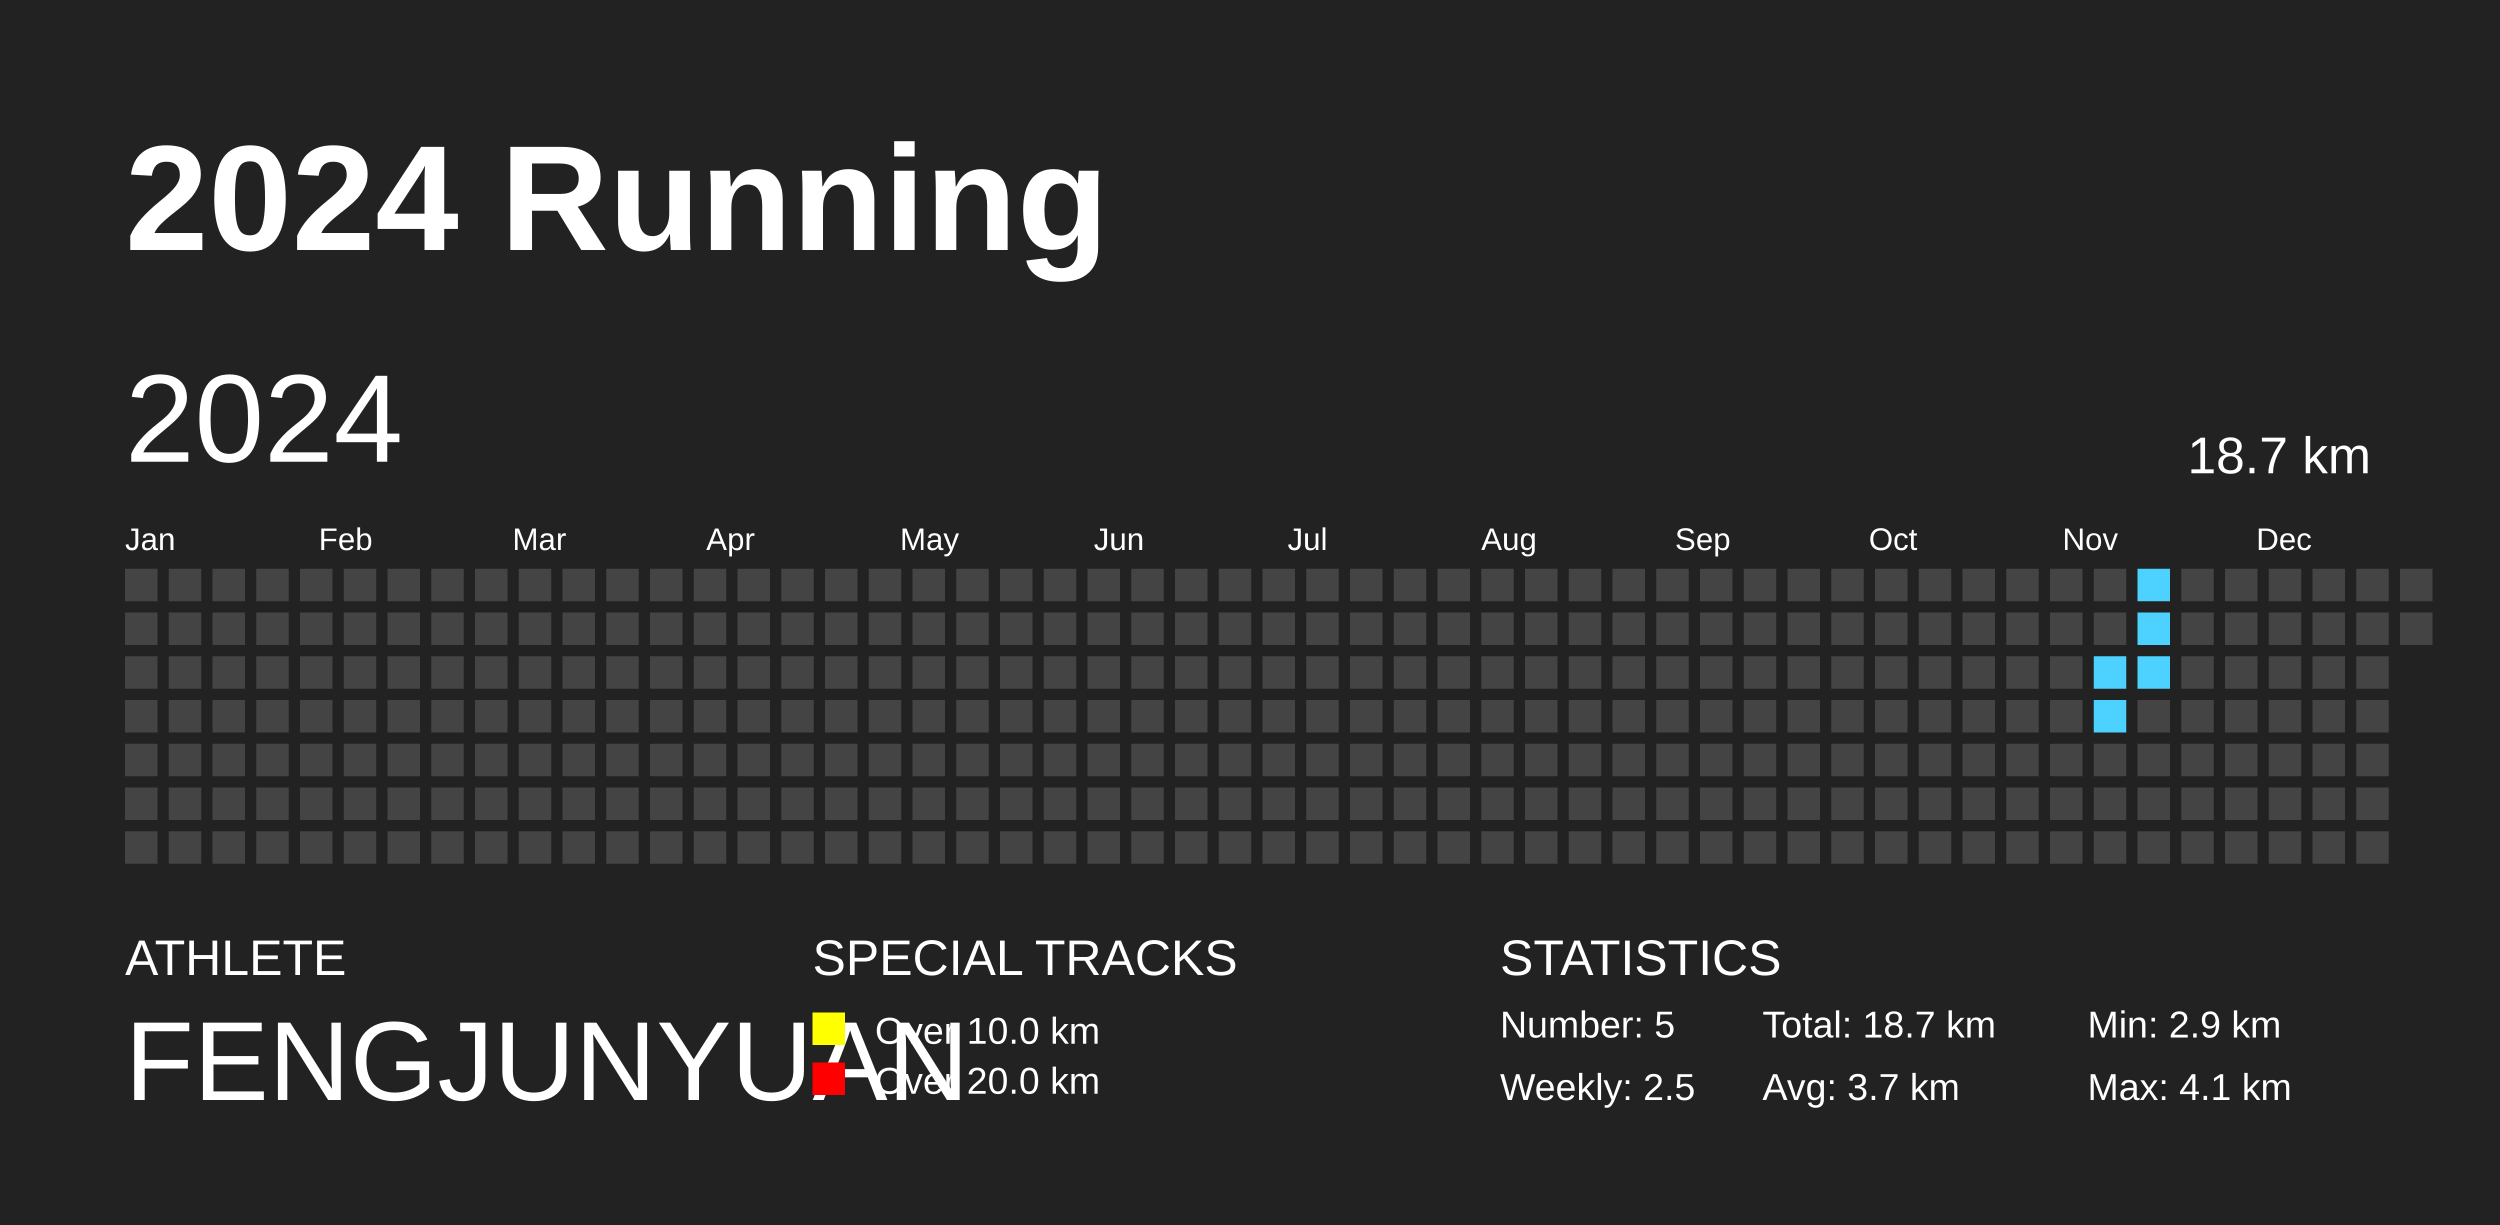
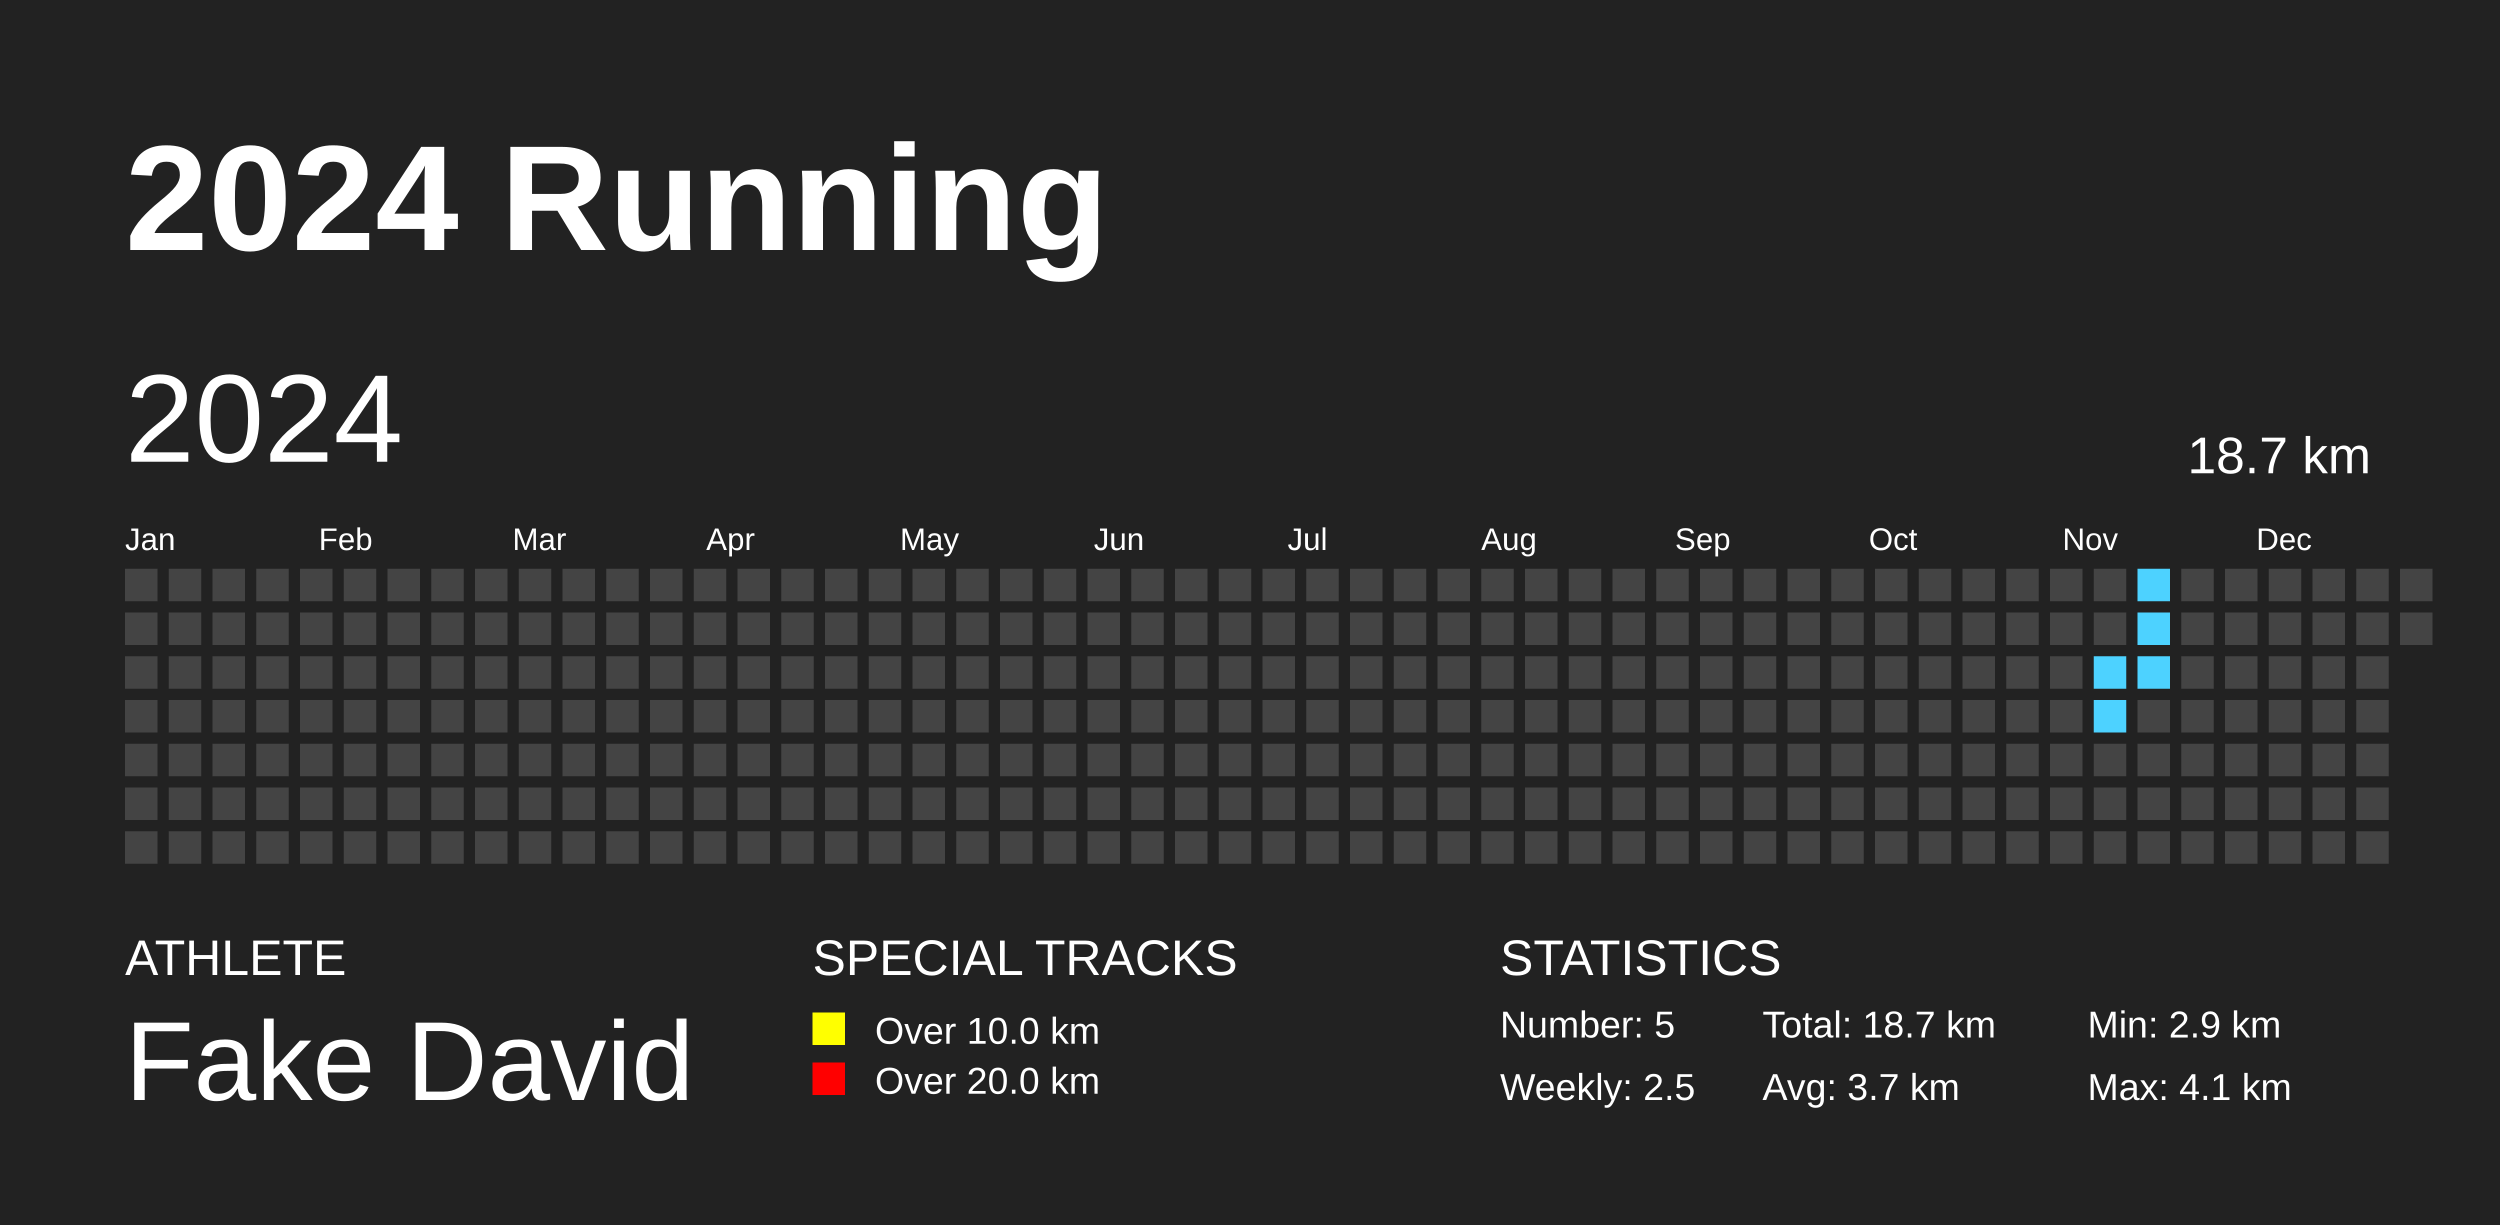
<svg xmlns="http://www.w3.org/2000/svg" baseProfile="full" height="98mm" version="1.1" viewBox="0,0,200,98" width="200mm">
  <defs />
  <rect fill="#222222" height="98" width="200" x="0" y="0" />
  <text fill="#FFFFFF" style="font-size:12px; font-family:Arial; font-weight:bold;" x="10" y="20">2024 Running</text>
  <text fill="#FFFFFF" style="font-size:4px; font-family:Arial" x="10" y="78">ATHLETE</text>
-   <text fill="#FFFFFF" style="font-size:9px; font-family:Arial" x="10" y="88">FENGJUNYUAN</text>
+   <text fill="#FFFFFF" style="font-size:9px; font-family:Arial" x="10" y="88">Fake David</text>
  <text fill="#FFFFFF" style="font-size:4px; font-family:Arial" x="65" y="78">SPECIAL TRACKS</text>
  <rect fill="yellow" height="2.6" width="2.6" x="65" y="81" />
  <text fill="#FFFFFF" style="font-size:3px; font-family:Arial" x="70" y="83.5">Over 10.0 km</text>
  <rect fill="red" height="2.6" width="2.6" x="65" y="85" />
  <text fill="#FFFFFF" style="font-size:3px; font-family:Arial" x="70" y="87.5">Over 20.0 km</text>
  <text fill="#FFFFFF" style="font-size:4px; font-family:Arial" x="120" y="78">STATISTICS</text>
  <text fill="#FFFFFF" style="font-size:3px; font-family:Arial" x="120" y="83">Number: 5</text>
  <text fill="#FFFFFF" style="font-size:3px; font-family:Arial" x="120" y="88">Weekly: 2.5</text>
  <text fill="#FFFFFF" style="font-size:3px; font-family:Arial" x="141" y="83">Total: 18.7 km</text>
  <text fill="#FFFFFF" style="font-size:3px; font-family:Arial" x="141" y="88">Avg: 3.7 km</text>
  <text fill="#FFFFFF" style="font-size:3px; font-family:Arial" x="167" y="83">Min: 2.9 km</text>
  <text fill="#FFFFFF" style="font-size:3px; font-family:Arial" x="167" y="88">Max: 4.1 km</text>
  <text dominant-baseline="hanging" fill="#FFFFFF" style="font-size:10.0px; font-family:Arial;" x="10" y="30">2024</text>
  <text dominant-baseline="hanging" fill="#FFFFFF" style="font-size:4.125px; font-family:Arial;" x="175" y="35">18.7 km</text>
  <text fill="#FFFFFF" style="font-size:2.5px; font-family:Arial" x="10.0" y="44">Jan</text>
  <text fill="#FFFFFF" style="font-size:2.5px; font-family:Arial" x="25.5" y="44">Feb</text>
  <text fill="#FFFFFF" style="font-size:2.5px; font-family:Arial" x="41.0" y="44">Mar</text>
  <text fill="#FFFFFF" style="font-size:2.5px; font-family:Arial" x="56.5" y="44">Apr</text>
  <text fill="#FFFFFF" style="font-size:2.5px; font-family:Arial" x="72.0" y="44">May</text>
  <text fill="#FFFFFF" style="font-size:2.5px; font-family:Arial" x="87.5" y="44">Jun</text>
  <text fill="#FFFFFF" style="font-size:2.5px; font-family:Arial" x="103.0" y="44">Jul</text>
  <text fill="#FFFFFF" style="font-size:2.5px; font-family:Arial" x="118.5" y="44">Aug</text>
  <text fill="#FFFFFF" style="font-size:2.5px; font-family:Arial" x="134.0" y="44">Sep</text>
  <text fill="#FFFFFF" style="font-size:2.5px; font-family:Arial" x="149.5" y="44">Oct</text>
  <text fill="#FFFFFF" style="font-size:2.5px; font-family:Arial" x="165.0" y="44">Nov</text>
  <text fill="#FFFFFF" style="font-size:2.5px; font-family:Arial" x="180.5" y="44">Dec</text>
  <rect fill="#444444" height="2.6" width="2.6" x="10.0" y="45.5" />
  <rect fill="#444444" height="2.6" width="2.6" x="10.0" y="49.0" />
  <rect fill="#444444" height="2.6" width="2.6" x="10.0" y="52.5" />
  <rect fill="#444444" height="2.6" width="2.6" x="10.0" y="56.0" />
  <rect fill="#444444" height="2.6" width="2.6" x="10.0" y="59.5" />
  <rect fill="#444444" height="2.6" width="2.6" x="10.0" y="63.0" />
  <rect fill="#444444" height="2.6" width="2.6" x="10.0" y="66.5" />
  <rect fill="#444444" height="2.6" width="2.6" x="13.5" y="45.5" />
  <rect fill="#444444" height="2.6" width="2.6" x="13.5" y="49.0" />
  <rect fill="#444444" height="2.6" width="2.6" x="13.5" y="52.5" />
  <rect fill="#444444" height="2.6" width="2.6" x="13.5" y="56.0" />
  <rect fill="#444444" height="2.6" width="2.6" x="13.5" y="59.5" />
  <rect fill="#444444" height="2.6" width="2.6" x="13.5" y="63.0" />
  <rect fill="#444444" height="2.6" width="2.6" x="13.5" y="66.5" />
  <rect fill="#444444" height="2.6" width="2.6" x="17.0" y="45.5" />
  <rect fill="#444444" height="2.6" width="2.6" x="17.0" y="49.0" />
  <rect fill="#444444" height="2.6" width="2.6" x="17.0" y="52.5" />
  <rect fill="#444444" height="2.6" width="2.6" x="17.0" y="56.0" />
  <rect fill="#444444" height="2.6" width="2.6" x="17.0" y="59.5" />
  <rect fill="#444444" height="2.6" width="2.6" x="17.0" y="63.0" />
  <rect fill="#444444" height="2.6" width="2.6" x="17.0" y="66.5" />
  <rect fill="#444444" height="2.6" width="2.6" x="20.5" y="45.5" />
  <rect fill="#444444" height="2.6" width="2.6" x="20.5" y="49.0" />
  <rect fill="#444444" height="2.6" width="2.6" x="20.5" y="52.5" />
  <rect fill="#444444" height="2.6" width="2.6" x="20.5" y="56.0" />
  <rect fill="#444444" height="2.6" width="2.6" x="20.5" y="59.5" />
  <rect fill="#444444" height="2.6" width="2.6" x="20.5" y="63.0" />
  <rect fill="#444444" height="2.6" width="2.6" x="20.5" y="66.5" />
  <rect fill="#444444" height="2.6" width="2.6" x="24.0" y="45.5" />
  <rect fill="#444444" height="2.6" width="2.6" x="24.0" y="49.0" />
  <rect fill="#444444" height="2.6" width="2.6" x="24.0" y="52.5" />
  <rect fill="#444444" height="2.6" width="2.6" x="24.0" y="56.0" />
  <rect fill="#444444" height="2.6" width="2.6" x="24.0" y="59.5" />
  <rect fill="#444444" height="2.6" width="2.6" x="24.0" y="63.0" />
  <rect fill="#444444" height="2.6" width="2.6" x="24.0" y="66.5" />
  <rect fill="#444444" height="2.6" width="2.6" x="27.5" y="45.5" />
  <rect fill="#444444" height="2.6" width="2.6" x="27.5" y="49.0" />
  <rect fill="#444444" height="2.6" width="2.6" x="27.5" y="52.5" />
  <rect fill="#444444" height="2.6" width="2.6" x="27.5" y="56.0" />
  <rect fill="#444444" height="2.6" width="2.6" x="27.5" y="59.5" />
  <rect fill="#444444" height="2.6" width="2.6" x="27.5" y="63.0" />
  <rect fill="#444444" height="2.6" width="2.6" x="27.5" y="66.5" />
  <rect fill="#444444" height="2.6" width="2.6" x="31.0" y="45.5" />
  <rect fill="#444444" height="2.6" width="2.6" x="31.0" y="49.0" />
  <rect fill="#444444" height="2.6" width="2.6" x="31.0" y="52.5" />
  <rect fill="#444444" height="2.6" width="2.6" x="31.0" y="56.0" />
  <rect fill="#444444" height="2.6" width="2.6" x="31.0" y="59.5" />
  <rect fill="#444444" height="2.6" width="2.6" x="31.0" y="63.0" />
  <rect fill="#444444" height="2.6" width="2.6" x="31.0" y="66.5" />
  <rect fill="#444444" height="2.6" width="2.6" x="34.5" y="45.5" />
  <rect fill="#444444" height="2.6" width="2.6" x="34.5" y="49.0" />
  <rect fill="#444444" height="2.6" width="2.6" x="34.5" y="52.5" />
  <rect fill="#444444" height="2.6" width="2.6" x="34.5" y="56.0" />
  <rect fill="#444444" height="2.6" width="2.6" x="34.5" y="59.5" />
  <rect fill="#444444" height="2.6" width="2.6" x="34.5" y="63.0" />
  <rect fill="#444444" height="2.6" width="2.6" x="34.5" y="66.5" />
  <rect fill="#444444" height="2.6" width="2.6" x="38.0" y="45.5" />
  <rect fill="#444444" height="2.6" width="2.6" x="38.0" y="49.0" />
  <rect fill="#444444" height="2.6" width="2.6" x="38.0" y="52.5" />
  <rect fill="#444444" height="2.6" width="2.6" x="38.0" y="56.0" />
  <rect fill="#444444" height="2.6" width="2.6" x="38.0" y="59.5" />
  <rect fill="#444444" height="2.6" width="2.6" x="38.0" y="63.0" />
  <rect fill="#444444" height="2.6" width="2.6" x="38.0" y="66.5" />
  <rect fill="#444444" height="2.6" width="2.6" x="41.5" y="45.5" />
  <rect fill="#444444" height="2.6" width="2.6" x="41.5" y="49.0" />
  <rect fill="#444444" height="2.6" width="2.6" x="41.5" y="52.5" />
  <rect fill="#444444" height="2.6" width="2.6" x="41.5" y="56.0" />
  <rect fill="#444444" height="2.6" width="2.6" x="41.5" y="59.5" />
  <rect fill="#444444" height="2.6" width="2.6" x="41.5" y="63.0" />
  <rect fill="#444444" height="2.6" width="2.6" x="41.5" y="66.5" />
  <rect fill="#444444" height="2.6" width="2.6" x="45.0" y="45.5" />
  <rect fill="#444444" height="2.6" width="2.6" x="45.0" y="49.0" />
  <rect fill="#444444" height="2.6" width="2.6" x="45.0" y="52.5" />
  <rect fill="#444444" height="2.6" width="2.6" x="45.0" y="56.0" />
  <rect fill="#444444" height="2.6" width="2.6" x="45.0" y="59.5" />
  <rect fill="#444444" height="2.6" width="2.6" x="45.0" y="63.0" />
  <rect fill="#444444" height="2.6" width="2.6" x="45.0" y="66.5" />
  <rect fill="#444444" height="2.6" width="2.6" x="48.5" y="45.5" />
  <rect fill="#444444" height="2.6" width="2.6" x="48.5" y="49.0" />
  <rect fill="#444444" height="2.6" width="2.6" x="48.5" y="52.5" />
  <rect fill="#444444" height="2.6" width="2.6" x="48.5" y="56.0" />
  <rect fill="#444444" height="2.6" width="2.6" x="48.5" y="59.5" />
  <rect fill="#444444" height="2.6" width="2.6" x="48.5" y="63.0" />
  <rect fill="#444444" height="2.6" width="2.6" x="48.5" y="66.5" />
  <rect fill="#444444" height="2.6" width="2.6" x="52.0" y="45.5" />
  <rect fill="#444444" height="2.6" width="2.6" x="52.0" y="49.0" />
  <rect fill="#444444" height="2.6" width="2.6" x="52.0" y="52.5" />
  <rect fill="#444444" height="2.6" width="2.6" x="52.0" y="56.0" />
  <rect fill="#444444" height="2.6" width="2.6" x="52.0" y="59.5" />
  <rect fill="#444444" height="2.6" width="2.6" x="52.0" y="63.0" />
  <rect fill="#444444" height="2.6" width="2.6" x="52.0" y="66.5" />
  <rect fill="#444444" height="2.6" width="2.6" x="55.5" y="45.5" />
  <rect fill="#444444" height="2.6" width="2.6" x="55.5" y="49.0" />
  <rect fill="#444444" height="2.6" width="2.6" x="55.5" y="52.5" />
  <rect fill="#444444" height="2.6" width="2.6" x="55.5" y="56.0" />
  <rect fill="#444444" height="2.6" width="2.6" x="55.5" y="59.5" />
  <rect fill="#444444" height="2.6" width="2.6" x="55.5" y="63.0" />
  <rect fill="#444444" height="2.6" width="2.6" x="55.5" y="66.5" />
  <rect fill="#444444" height="2.6" width="2.6" x="59.0" y="45.5" />
  <rect fill="#444444" height="2.6" width="2.6" x="59.0" y="49.0" />
  <rect fill="#444444" height="2.6" width="2.6" x="59.0" y="52.5" />
  <rect fill="#444444" height="2.6" width="2.6" x="59.0" y="56.0" />
  <rect fill="#444444" height="2.6" width="2.6" x="59.0" y="59.5" />
  <rect fill="#444444" height="2.6" width="2.6" x="59.0" y="63.0" />
  <rect fill="#444444" height="2.6" width="2.6" x="59.0" y="66.5" />
  <rect fill="#444444" height="2.6" width="2.6" x="62.5" y="45.5" />
  <rect fill="#444444" height="2.6" width="2.6" x="62.5" y="49.0" />
  <rect fill="#444444" height="2.6" width="2.6" x="62.5" y="52.5" />
  <rect fill="#444444" height="2.6" width="2.6" x="62.5" y="56.0" />
  <rect fill="#444444" height="2.6" width="2.6" x="62.5" y="59.5" />
  <rect fill="#444444" height="2.6" width="2.6" x="62.5" y="63.0" />
  <rect fill="#444444" height="2.6" width="2.6" x="62.5" y="66.5" />
  <rect fill="#444444" height="2.6" width="2.6" x="66.0" y="45.5" />
  <rect fill="#444444" height="2.6" width="2.6" x="66.0" y="49.0" />
  <rect fill="#444444" height="2.6" width="2.6" x="66.0" y="52.5" />
  <rect fill="#444444" height="2.6" width="2.6" x="66.0" y="56.0" />
  <rect fill="#444444" height="2.6" width="2.6" x="66.0" y="59.5" />
  <rect fill="#444444" height="2.6" width="2.6" x="66.0" y="63.0" />
  <rect fill="#444444" height="2.6" width="2.6" x="66.0" y="66.5" />
  <rect fill="#444444" height="2.6" width="2.6" x="69.5" y="45.5" />
  <rect fill="#444444" height="2.6" width="2.6" x="69.5" y="49.0" />
  <rect fill="#444444" height="2.6" width="2.6" x="69.5" y="52.5" />
  <rect fill="#444444" height="2.6" width="2.6" x="69.5" y="56.0" />
  <rect fill="#444444" height="2.6" width="2.6" x="69.5" y="59.5" />
  <rect fill="#444444" height="2.6" width="2.6" x="69.5" y="63.0" />
  <rect fill="#444444" height="2.6" width="2.6" x="69.5" y="66.5" />
  <rect fill="#444444" height="2.6" width="2.6" x="73.0" y="45.5" />
  <rect fill="#444444" height="2.6" width="2.6" x="73.0" y="49.0" />
  <rect fill="#444444" height="2.6" width="2.6" x="73.0" y="52.5" />
  <rect fill="#444444" height="2.6" width="2.6" x="73.0" y="56.0" />
  <rect fill="#444444" height="2.6" width="2.6" x="73.0" y="59.5" />
  <rect fill="#444444" height="2.6" width="2.6" x="73.0" y="63.0" />
  <rect fill="#444444" height="2.6" width="2.6" x="73.0" y="66.5" />
  <rect fill="#444444" height="2.6" width="2.6" x="76.5" y="45.5" />
  <rect fill="#444444" height="2.6" width="2.6" x="76.5" y="49.0" />
  <rect fill="#444444" height="2.6" width="2.6" x="76.5" y="52.5" />
  <rect fill="#444444" height="2.6" width="2.6" x="76.5" y="56.0" />
  <rect fill="#444444" height="2.6" width="2.6" x="76.5" y="59.5" />
  <rect fill="#444444" height="2.6" width="2.6" x="76.5" y="63.0" />
  <rect fill="#444444" height="2.6" width="2.6" x="76.5" y="66.5" />
  <rect fill="#444444" height="2.6" width="2.6" x="80.0" y="45.5" />
  <rect fill="#444444" height="2.6" width="2.6" x="80.0" y="49.0" />
  <rect fill="#444444" height="2.6" width="2.6" x="80.0" y="52.5" />
  <rect fill="#444444" height="2.6" width="2.6" x="80.0" y="56.0" />
  <rect fill="#444444" height="2.6" width="2.6" x="80.0" y="59.5" />
  <rect fill="#444444" height="2.6" width="2.6" x="80.0" y="63.0" />
  <rect fill="#444444" height="2.6" width="2.6" x="80.0" y="66.5" />
  <rect fill="#444444" height="2.6" width="2.6" x="83.5" y="45.5" />
  <rect fill="#444444" height="2.6" width="2.6" x="83.5" y="49.0" />
  <rect fill="#444444" height="2.6" width="2.6" x="83.5" y="52.5" />
  <rect fill="#444444" height="2.6" width="2.6" x="83.5" y="56.0" />
  <rect fill="#444444" height="2.6" width="2.6" x="83.5" y="59.5" />
  <rect fill="#444444" height="2.6" width="2.6" x="83.5" y="63.0" />
  <rect fill="#444444" height="2.6" width="2.6" x="83.5" y="66.5" />
  <rect fill="#444444" height="2.6" width="2.6" x="87.0" y="45.5" />
  <rect fill="#444444" height="2.6" width="2.6" x="87.0" y="49.0" />
  <rect fill="#444444" height="2.6" width="2.6" x="87.0" y="52.5" />
  <rect fill="#444444" height="2.6" width="2.6" x="87.0" y="56.0" />
  <rect fill="#444444" height="2.6" width="2.6" x="87.0" y="59.5" />
  <rect fill="#444444" height="2.6" width="2.6" x="87.0" y="63.0" />
  <rect fill="#444444" height="2.6" width="2.6" x="87.0" y="66.5" />
  <rect fill="#444444" height="2.6" width="2.6" x="90.5" y="45.5" />
  <rect fill="#444444" height="2.6" width="2.6" x="90.5" y="49.0" />
  <rect fill="#444444" height="2.6" width="2.6" x="90.5" y="52.5" />
  <rect fill="#444444" height="2.6" width="2.6" x="90.5" y="56.0" />
  <rect fill="#444444" height="2.6" width="2.6" x="90.5" y="59.5" />
  <rect fill="#444444" height="2.6" width="2.6" x="90.5" y="63.0" />
  <rect fill="#444444" height="2.6" width="2.6" x="90.5" y="66.5" />
  <rect fill="#444444" height="2.6" width="2.6" x="94.0" y="45.5" />
  <rect fill="#444444" height="2.6" width="2.6" x="94.0" y="49.0" />
  <rect fill="#444444" height="2.6" width="2.6" x="94.0" y="52.5" />
  <rect fill="#444444" height="2.6" width="2.6" x="94.0" y="56.0" />
  <rect fill="#444444" height="2.6" width="2.6" x="94.0" y="59.5" />
  <rect fill="#444444" height="2.6" width="2.6" x="94.0" y="63.0" />
  <rect fill="#444444" height="2.6" width="2.6" x="94.0" y="66.5" />
  <rect fill="#444444" height="2.6" width="2.6" x="97.5" y="45.5" />
  <rect fill="#444444" height="2.6" width="2.6" x="97.5" y="49.0" />
  <rect fill="#444444" height="2.6" width="2.6" x="97.5" y="52.5" />
  <rect fill="#444444" height="2.6" width="2.6" x="97.5" y="56.0" />
  <rect fill="#444444" height="2.6" width="2.6" x="97.5" y="59.5" />
  <rect fill="#444444" height="2.6" width="2.6" x="97.5" y="63.0" />
  <rect fill="#444444" height="2.6" width="2.6" x="97.5" y="66.5" />
  <rect fill="#444444" height="2.6" width="2.6" x="101.0" y="45.5" />
  <rect fill="#444444" height="2.6" width="2.6" x="101.0" y="49.0" />
  <rect fill="#444444" height="2.6" width="2.6" x="101.0" y="52.5" />
  <rect fill="#444444" height="2.6" width="2.6" x="101.0" y="56.0" />
  <rect fill="#444444" height="2.6" width="2.6" x="101.0" y="59.5" />
  <rect fill="#444444" height="2.6" width="2.6" x="101.0" y="63.0" />
  <rect fill="#444444" height="2.6" width="2.6" x="101.0" y="66.5" />
  <rect fill="#444444" height="2.6" width="2.6" x="104.5" y="45.5" />
  <rect fill="#444444" height="2.6" width="2.6" x="104.5" y="49.0" />
  <rect fill="#444444" height="2.6" width="2.6" x="104.5" y="52.5" />
  <rect fill="#444444" height="2.6" width="2.6" x="104.5" y="56.0" />
  <rect fill="#444444" height="2.6" width="2.6" x="104.5" y="59.5" />
  <rect fill="#444444" height="2.6" width="2.6" x="104.5" y="63.0" />
  <rect fill="#444444" height="2.6" width="2.6" x="104.5" y="66.5" />
  <rect fill="#444444" height="2.6" width="2.6" x="108.0" y="45.5" />
  <rect fill="#444444" height="2.6" width="2.6" x="108.0" y="49.0" />
  <rect fill="#444444" height="2.6" width="2.6" x="108.0" y="52.5" />
  <rect fill="#444444" height="2.6" width="2.6" x="108.0" y="56.0" />
  <rect fill="#444444" height="2.6" width="2.6" x="108.0" y="59.5" />
  <rect fill="#444444" height="2.6" width="2.6" x="108.0" y="63.0" />
  <rect fill="#444444" height="2.6" width="2.6" x="108.0" y="66.5" />
  <rect fill="#444444" height="2.6" width="2.6" x="111.5" y="45.5" />
  <rect fill="#444444" height="2.6" width="2.6" x="111.5" y="49.0" />
  <rect fill="#444444" height="2.6" width="2.6" x="111.5" y="52.5" />
  <rect fill="#444444" height="2.6" width="2.6" x="111.5" y="56.0" />
  <rect fill="#444444" height="2.6" width="2.6" x="111.5" y="59.5" />
  <rect fill="#444444" height="2.6" width="2.6" x="111.5" y="63.0" />
  <rect fill="#444444" height="2.6" width="2.6" x="111.5" y="66.5" />
  <rect fill="#444444" height="2.6" width="2.6" x="115.0" y="45.5" />
  <rect fill="#444444" height="2.6" width="2.6" x="115.0" y="49.0" />
  <rect fill="#444444" height="2.6" width="2.6" x="115.0" y="52.5" />
  <rect fill="#444444" height="2.6" width="2.6" x="115.0" y="56.0" />
  <rect fill="#444444" height="2.6" width="2.6" x="115.0" y="59.5" />
  <rect fill="#444444" height="2.6" width="2.6" x="115.0" y="63.0" />
  <rect fill="#444444" height="2.6" width="2.6" x="115.0" y="66.5" />
  <rect fill="#444444" height="2.6" width="2.6" x="118.5" y="45.5" />
  <rect fill="#444444" height="2.6" width="2.6" x="118.5" y="49.0" />
  <rect fill="#444444" height="2.6" width="2.6" x="118.5" y="52.5" />
  <rect fill="#444444" height="2.6" width="2.6" x="118.5" y="56.0" />
  <rect fill="#444444" height="2.6" width="2.6" x="118.5" y="59.5" />
  <rect fill="#444444" height="2.6" width="2.6" x="118.5" y="63.0" />
  <rect fill="#444444" height="2.6" width="2.6" x="118.5" y="66.5" />
  <rect fill="#444444" height="2.6" width="2.6" x="122.0" y="45.5" />
  <rect fill="#444444" height="2.6" width="2.6" x="122.0" y="49.0" />
  <rect fill="#444444" height="2.6" width="2.6" x="122.0" y="52.5" />
  <rect fill="#444444" height="2.6" width="2.6" x="122.0" y="56.0" />
  <rect fill="#444444" height="2.6" width="2.6" x="122.0" y="59.5" />
  <rect fill="#444444" height="2.6" width="2.6" x="122.0" y="63.0" />
  <rect fill="#444444" height="2.6" width="2.6" x="122.0" y="66.5" />
  <rect fill="#444444" height="2.6" width="2.6" x="125.5" y="45.5" />
  <rect fill="#444444" height="2.6" width="2.6" x="125.5" y="49.0" />
  <rect fill="#444444" height="2.6" width="2.6" x="125.5" y="52.5" />
  <rect fill="#444444" height="2.6" width="2.6" x="125.5" y="56.0" />
  <rect fill="#444444" height="2.6" width="2.6" x="125.5" y="59.5" />
  <rect fill="#444444" height="2.6" width="2.6" x="125.5" y="63.0" />
  <rect fill="#444444" height="2.6" width="2.6" x="125.5" y="66.5" />
  <rect fill="#444444" height="2.6" width="2.6" x="129.0" y="45.5" />
  <rect fill="#444444" height="2.6" width="2.6" x="129.0" y="49.0" />
  <rect fill="#444444" height="2.6" width="2.6" x="129.0" y="52.5" />
  <rect fill="#444444" height="2.6" width="2.6" x="129.0" y="56.0" />
  <rect fill="#444444" height="2.6" width="2.6" x="129.0" y="59.5" />
  <rect fill="#444444" height="2.6" width="2.6" x="129.0" y="63.0" />
  <rect fill="#444444" height="2.6" width="2.6" x="129.0" y="66.5" />
  <rect fill="#444444" height="2.6" width="2.6" x="132.5" y="45.5" />
  <rect fill="#444444" height="2.6" width="2.6" x="132.5" y="49.0" />
  <rect fill="#444444" height="2.6" width="2.6" x="132.5" y="52.5" />
  <rect fill="#444444" height="2.6" width="2.6" x="132.5" y="56.0" />
  <rect fill="#444444" height="2.6" width="2.6" x="132.5" y="59.5" />
  <rect fill="#444444" height="2.6" width="2.6" x="132.5" y="63.0" />
  <rect fill="#444444" height="2.6" width="2.6" x="132.5" y="66.5" />
  <rect fill="#444444" height="2.6" width="2.6" x="136.0" y="45.5" />
  <rect fill="#444444" height="2.6" width="2.6" x="136.0" y="49.0" />
  <rect fill="#444444" height="2.6" width="2.6" x="136.0" y="52.5" />
  <rect fill="#444444" height="2.6" width="2.6" x="136.0" y="56.0" />
  <rect fill="#444444" height="2.6" width="2.6" x="136.0" y="59.5" />
  <rect fill="#444444" height="2.6" width="2.6" x="136.0" y="63.0" />
  <rect fill="#444444" height="2.6" width="2.6" x="136.0" y="66.5" />
  <rect fill="#444444" height="2.6" width="2.6" x="139.5" y="45.5" />
  <rect fill="#444444" height="2.6" width="2.6" x="139.5" y="49.0" />
  <rect fill="#444444" height="2.6" width="2.6" x="139.5" y="52.5" />
  <rect fill="#444444" height="2.6" width="2.6" x="139.5" y="56.0" />
  <rect fill="#444444" height="2.6" width="2.6" x="139.5" y="59.5" />
  <rect fill="#444444" height="2.6" width="2.6" x="139.5" y="63.0" />
  <rect fill="#444444" height="2.6" width="2.6" x="139.5" y="66.5" />
  <rect fill="#444444" height="2.6" width="2.6" x="143.0" y="45.5" />
  <rect fill="#444444" height="2.6" width="2.6" x="143.0" y="49.0" />
  <rect fill="#444444" height="2.6" width="2.6" x="143.0" y="52.5" />
  <rect fill="#444444" height="2.6" width="2.6" x="143.0" y="56.0" />
  <rect fill="#444444" height="2.6" width="2.6" x="143.0" y="59.5" />
  <rect fill="#444444" height="2.6" width="2.6" x="143.0" y="63.0" />
  <rect fill="#444444" height="2.6" width="2.6" x="143.0" y="66.5" />
  <rect fill="#444444" height="2.6" width="2.6" x="146.5" y="45.5" />
  <rect fill="#444444" height="2.6" width="2.6" x="146.5" y="49.0" />
  <rect fill="#444444" height="2.6" width="2.6" x="146.5" y="52.5" />
  <rect fill="#444444" height="2.6" width="2.6" x="146.5" y="56.0" />
  <rect fill="#444444" height="2.6" width="2.6" x="146.5" y="59.5" />
  <rect fill="#444444" height="2.6" width="2.6" x="146.5" y="63.0" />
  <rect fill="#444444" height="2.6" width="2.6" x="146.5" y="66.5" />
  <rect fill="#444444" height="2.6" width="2.6" x="150.0" y="45.5" />
  <rect fill="#444444" height="2.6" width="2.6" x="150.0" y="49.0" />
  <rect fill="#444444" height="2.6" width="2.6" x="150.0" y="52.5" />
  <rect fill="#444444" height="2.6" width="2.6" x="150.0" y="56.0" />
  <rect fill="#444444" height="2.6" width="2.6" x="150.0" y="59.5" />
  <rect fill="#444444" height="2.6" width="2.6" x="150.0" y="63.0" />
  <rect fill="#444444" height="2.6" width="2.6" x="150.0" y="66.5" />
  <rect fill="#444444" height="2.6" width="2.6" x="153.5" y="45.5" />
  <rect fill="#444444" height="2.6" width="2.6" x="153.5" y="49.0" />
  <rect fill="#444444" height="2.6" width="2.6" x="153.5" y="52.5" />
  <rect fill="#444444" height="2.6" width="2.6" x="153.5" y="56.0" />
  <rect fill="#444444" height="2.6" width="2.6" x="153.5" y="59.5" />
  <rect fill="#444444" height="2.6" width="2.6" x="153.5" y="63.0" />
  <rect fill="#444444" height="2.6" width="2.6" x="153.5" y="66.5" />
  <rect fill="#444444" height="2.6" width="2.6" x="157.0" y="45.5" />
  <rect fill="#444444" height="2.6" width="2.6" x="157.0" y="49.0" />
  <rect fill="#444444" height="2.6" width="2.6" x="157.0" y="52.5" />
  <rect fill="#444444" height="2.6" width="2.6" x="157.0" y="56.0" />
  <rect fill="#444444" height="2.6" width="2.6" x="157.0" y="59.5" />
  <rect fill="#444444" height="2.6" width="2.6" x="157.0" y="63.0" />
  <rect fill="#444444" height="2.6" width="2.6" x="157.0" y="66.5" />
  <rect fill="#444444" height="2.6" width="2.6" x="160.5" y="45.5" />
  <rect fill="#444444" height="2.6" width="2.6" x="160.5" y="49.0" />
  <rect fill="#444444" height="2.6" width="2.6" x="160.5" y="52.5" />
  <rect fill="#444444" height="2.6" width="2.6" x="160.5" y="56.0" />
  <rect fill="#444444" height="2.6" width="2.6" x="160.5" y="59.5" />
  <rect fill="#444444" height="2.6" width="2.6" x="160.5" y="63.0" />
  <rect fill="#444444" height="2.6" width="2.6" x="160.5" y="66.5" />
  <rect fill="#444444" height="2.6" width="2.6" x="164.0" y="45.5" />
  <rect fill="#444444" height="2.6" width="2.6" x="164.0" y="49.0" />
  <rect fill="#444444" height="2.6" width="2.6" x="164.0" y="52.5" />
  <rect fill="#444444" height="2.6" width="2.6" x="164.0" y="56.0" />
  <rect fill="#444444" height="2.6" width="2.6" x="164.0" y="59.5" />
  <rect fill="#444444" height="2.6" width="2.6" x="164.0" y="63.0" />
  <rect fill="#444444" height="2.6" width="2.6" x="164.0" y="66.5" />
  <rect fill="#444444" height="2.6" width="2.6" x="167.5" y="45.5" />
  <rect fill="#444444" height="2.6" width="2.6" x="167.5" y="49.0" />
  <rect fill="#4DD2FF" height="2.6" width="2.6" x="167.5" y="52.5" />
  <rect fill="#4DD2FF" height="2.6" width="2.6" x="167.5" y="56.0" />
  <rect fill="#444444" height="2.6" width="2.6" x="167.5" y="59.5" />
  <rect fill="#444444" height="2.6" width="2.6" x="167.5" y="63.0" />
  <rect fill="#444444" height="2.6" width="2.6" x="167.5" y="66.5" />
  <rect fill="#4DD2FF" height="2.6" width="2.6" x="171.0" y="45.5" />
  <rect fill="#4DD2FF" height="2.6" width="2.6" x="171.0" y="49.0" />
  <rect fill="#4DD2FF" height="2.6" width="2.6" x="171.0" y="52.5" />
  <rect fill="#444444" height="2.6" width="2.6" x="171.0" y="56.0" />
  <rect fill="#444444" height="2.6" width="2.6" x="171.0" y="59.5" />
  <rect fill="#444444" height="2.6" width="2.6" x="171.0" y="63.0" />
  <rect fill="#444444" height="2.6" width="2.6" x="171.0" y="66.5" />
  <rect fill="#444444" height="2.6" width="2.6" x="174.5" y="45.5" />
  <rect fill="#444444" height="2.6" width="2.6" x="174.5" y="49.0" />
  <rect fill="#444444" height="2.6" width="2.6" x="174.5" y="52.5" />
  <rect fill="#444444" height="2.6" width="2.6" x="174.5" y="56.0" />
  <rect fill="#444444" height="2.6" width="2.6" x="174.5" y="59.5" />
  <rect fill="#444444" height="2.6" width="2.6" x="174.5" y="63.0" />
  <rect fill="#444444" height="2.6" width="2.6" x="174.5" y="66.5" />
  <rect fill="#444444" height="2.6" width="2.6" x="178.0" y="45.5" />
  <rect fill="#444444" height="2.6" width="2.6" x="178.0" y="49.0" />
  <rect fill="#444444" height="2.6" width="2.6" x="178.0" y="52.5" />
  <rect fill="#444444" height="2.6" width="2.6" x="178.0" y="56.0" />
  <rect fill="#444444" height="2.6" width="2.6" x="178.0" y="59.5" />
  <rect fill="#444444" height="2.6" width="2.6" x="178.0" y="63.0" />
  <rect fill="#444444" height="2.6" width="2.6" x="178.0" y="66.5" />
  <rect fill="#444444" height="2.6" width="2.6" x="181.5" y="45.5" />
  <rect fill="#444444" height="2.6" width="2.6" x="181.5" y="49.0" />
  <rect fill="#444444" height="2.6" width="2.6" x="181.5" y="52.5" />
  <rect fill="#444444" height="2.6" width="2.6" x="181.5" y="56.0" />
  <rect fill="#444444" height="2.6" width="2.6" x="181.5" y="59.5" />
  <rect fill="#444444" height="2.6" width="2.6" x="181.5" y="63.0" />
  <rect fill="#444444" height="2.6" width="2.6" x="181.5" y="66.5" />
  <rect fill="#444444" height="2.6" width="2.6" x="185.0" y="45.5" />
  <rect fill="#444444" height="2.6" width="2.6" x="185.0" y="49.0" />
  <rect fill="#444444" height="2.6" width="2.6" x="185.0" y="52.5" />
  <rect fill="#444444" height="2.6" width="2.6" x="185.0" y="56.0" />
  <rect fill="#444444" height="2.6" width="2.6" x="185.0" y="59.5" />
  <rect fill="#444444" height="2.6" width="2.6" x="185.0" y="63.0" />
  <rect fill="#444444" height="2.6" width="2.6" x="185.0" y="66.5" />
  <rect fill="#444444" height="2.6" width="2.6" x="188.5" y="45.5" />
  <rect fill="#444444" height="2.6" width="2.6" x="188.5" y="49.0" />
  <rect fill="#444444" height="2.6" width="2.6" x="188.5" y="52.5" />
  <rect fill="#444444" height="2.6" width="2.6" x="188.5" y="56.0" />
  <rect fill="#444444" height="2.6" width="2.6" x="188.5" y="59.5" />
  <rect fill="#444444" height="2.6" width="2.6" x="188.5" y="63.0" />
  <rect fill="#444444" height="2.6" width="2.6" x="188.5" y="66.5" />
  <rect fill="#444444" height="2.6" width="2.6" x="192.0" y="45.5" />
  <rect fill="#444444" height="2.6" width="2.6" x="192.0" y="49.0" />
</svg>
